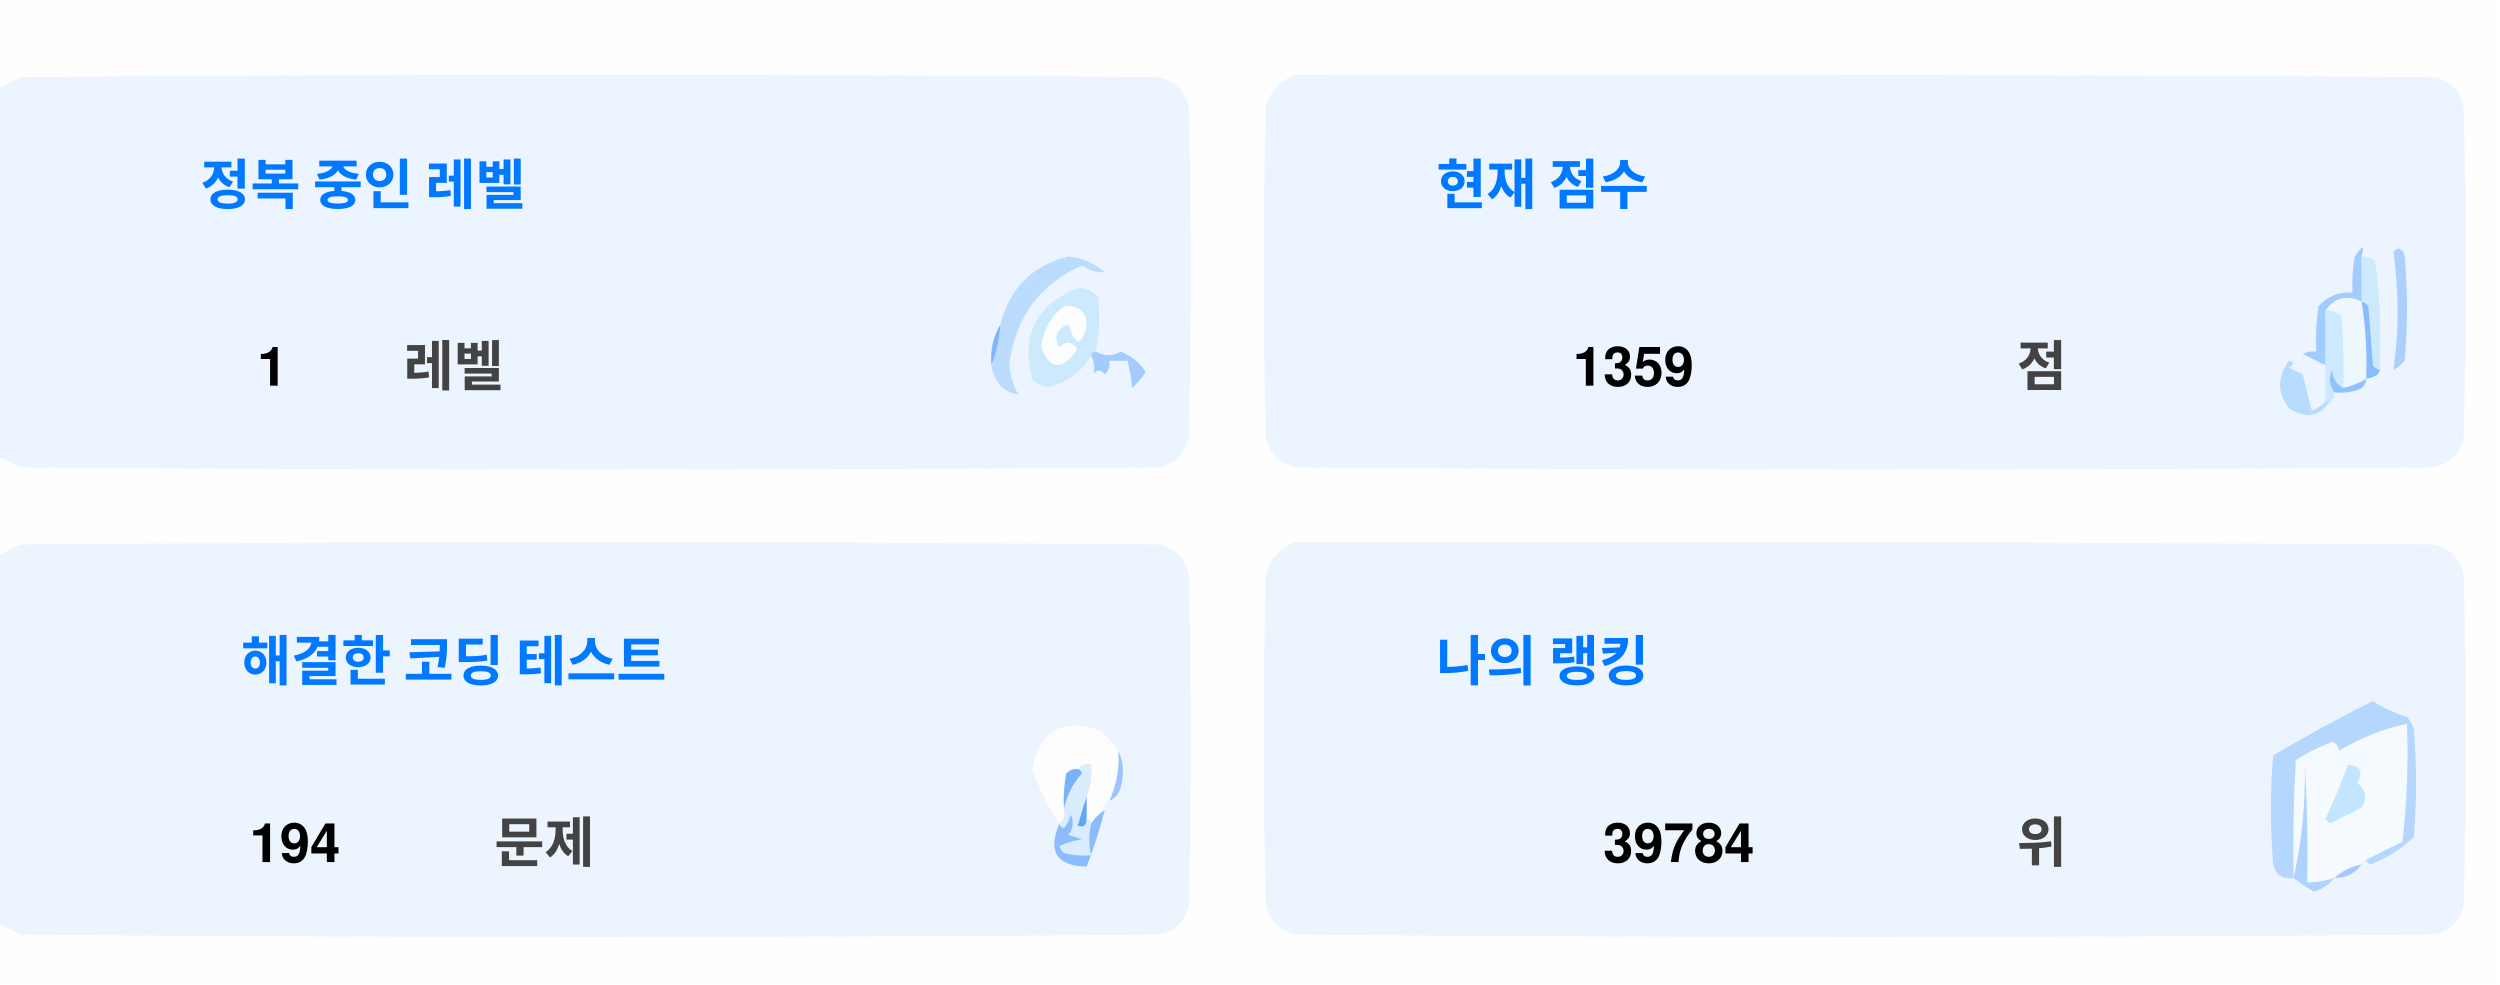
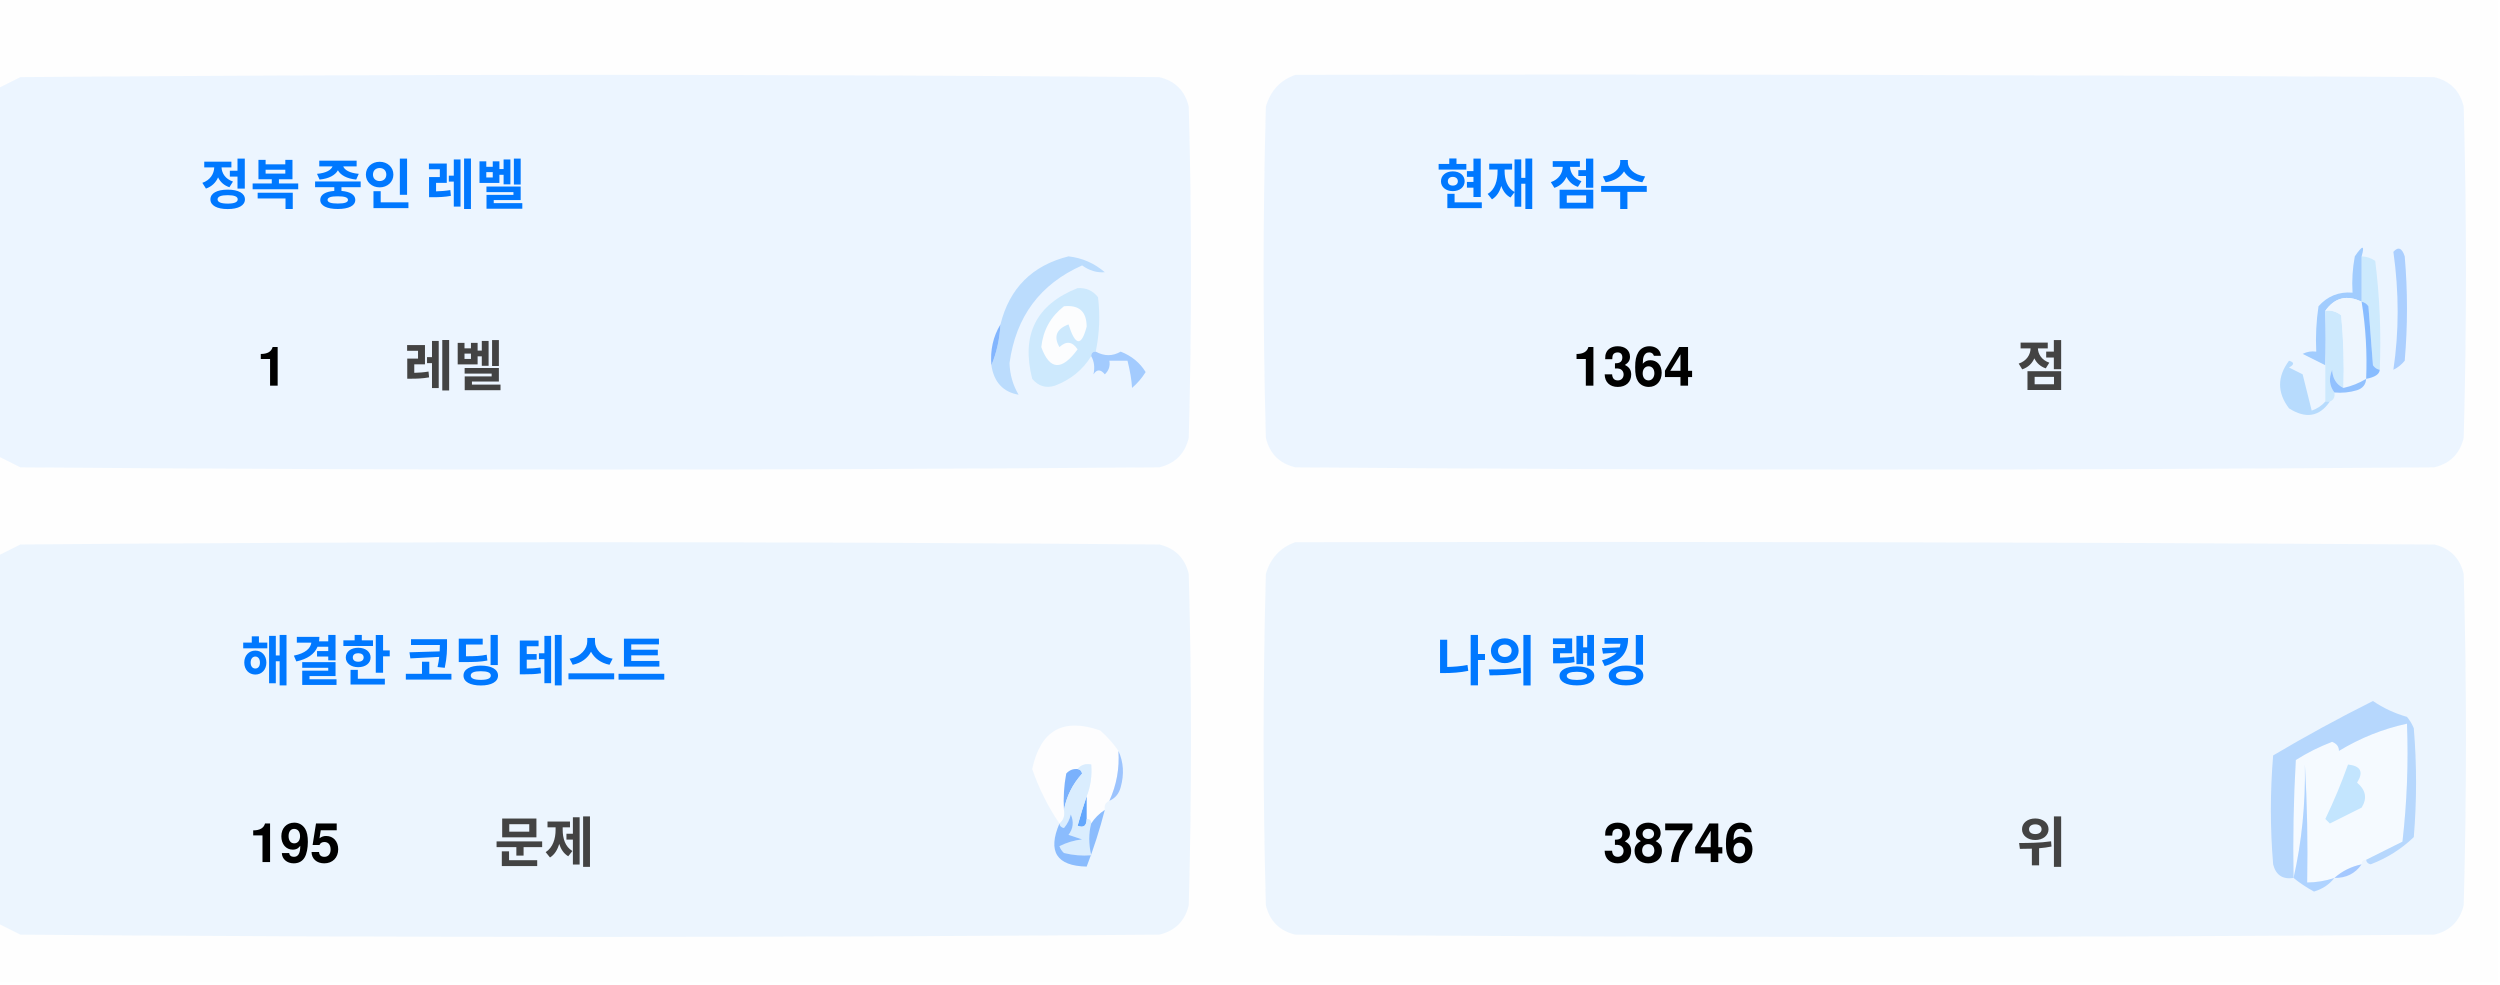
<svg xmlns="http://www.w3.org/2000/svg" version="1.1" width="551px" height="217px" style="shape-rendering:geometricPrecision; text-rendering:geometricPrecision; image-rendering:optimizeQuality; fill-rule:evenodd; clip-rule:evenodd">
  <style>.title {fill: #434343;font-size: 1rem;line-height: 1.5rem;font-weight: bold;font-family: -apple-system, BlinkMacSystemFont, Segoe UI, Helvetica, Arial, sans-serif, Apple Color Emoji, Segoe UI Emoji;}.desc {fill: #434343;font-size: 2.5rem;font-weight: bold;line-height: 1.5rem;font-family: -apple-system, BlinkMacSystemFont, Segoe UI, Helvetica, Arial, sans-serif, Apple Color Emoji, Segoe UI Emoji;}.desc-2 {fill: #434343;font-size: 1rem;font-weight: bold;line-height: 1.5rem;font-family: -apple-system, BlinkMacSystemFont, Segoe UI, Helvetica, Arial, sans-serif, Apple Color Emoji, Segoe UI Emoji;}.text, .desc {animation: twinkling 4s ease-in-out infinite;}@keyframes twinkling {40% { opacity: 1; }50% { opacity: 0.5; }60% { opacity: 1; }70% { opacity: 0.5; }80% { opacity: 1; }}</style>
  <g>
    <path style="opacity:1" fill="#fefefe" d="M -0.5,-0.5 C 183.167,-0.5 366.833,-0.5 550.5,-0.5C 550.5,71.833 550.5,144.167 550.5,216.5C 366.833,216.5 183.167,216.5 -0.5,216.5C -0.5,212.167 -0.5,207.833 -0.5,203.5C 1.14,204.32 2.807,205.153 4.5,206C 88.167,206.667 171.833,206.667 255.5,206C 259,205.167 261.167,203 262,199.5C 262.667,175.167 262.667,150.833 262,126.5C 261.167,123 259,120.833 255.5,120C 171.833,119.333 88.167,119.333 4.5,120C 2.807,120.847 1.14,121.68 -0.5,122.5C -0.5,115.167 -0.5,107.833 -0.5,100.5C 1.14,101.32 2.807,102.153 4.5,103C 88.167,103.667 171.833,103.667 255.5,103C 259,102.167 261.167,100 262,96.5C 262.667,72.167 262.667,47.833 262,23.5C 261.167,20 259,17.833 255.5,17C 171.833,16.333 88.167,16.333 4.5,17C 2.807,17.847 1.14,18.68 -0.5,19.5C -0.5,12.833 -0.5,6.167 -0.5,-0.5 Z" />
  </g>
  <g>
    <path style="opacity:1" fill="#ecf5ff" d="M -0.5,100.5 C -0.5,73.5 -0.5,46.5 -0.5,19.5C 1.14,18.68 2.807,17.847 4.5,17C 88.167,16.333 171.833,16.333 255.5,17C 259,17.833 261.167,20 262,23.5C 262.667,47.833 262.667,72.167 262,96.5C 261.167,100 259,102.167 255.5,103C 171.833,103.667 88.167,103.667 4.5,103C 2.807,102.153 1.14,101.32 -0.5,100.5 Z" />
  </g>
  <g>
    <path style="opacity:1" fill="#ecf5ff" d="M 285.5,16.5 C 369.167,16.333 452.834,16.5 536.5,17C 540,17.833 542.167,20 543,23.5C 543.667,47.833 543.667,72.167 543,96.5C 542.167,100 540,102.167 536.5,103C 452.833,103.667 369.167,103.667 285.5,103C 282,102.167 279.833,100 279,96.5C 278.333,72.167 278.333,47.833 279,23.5C 280.018,19.985 282.185,17.652 285.5,16.5 Z" />
  </g>
  <g>
    <path style="opacity:1" fill="#cdeafd" d="M 520.5,56.5 C 521.583,56.539 522.583,56.873 523.5,57.5C 524.498,65.472 524.831,73.472 524.5,81.5C 523.883,81.389 523.383,81.056 523,80.5C 522.667,76.167 522.333,71.833 522,67.5C 521.617,66.944 521.117,66.611 520.5,66.5C 520.5,63.167 520.5,59.833 520.5,56.5 Z" />
  </g>
  <g>
    <path style="opacity:1" fill="#abcfff" d="M 527.5,55.5 C 528.566,54.308 529.399,54.641 530,56.5C 530.667,64.167 530.667,71.833 530,79.5C 529.311,80.357 528.478,81.023 527.5,81.5C 528.758,73.08 528.758,64.414 527.5,55.5 Z" />
  </g>
  <g>
    <path style="opacity:1" fill="#bbdcfd" d="M 218.5,80.5 C 219.657,77.727 220.324,74.727 220.5,71.5C 222.49,63.51 227.49,58.51 235.5,56.5C 238.528,56.847 241.194,58.014 243.5,60C 241.744,60.141 240.078,59.641 238.5,58.5C 229.247,62.607 223.914,69.773 222.5,80C 222.565,82.526 223.232,84.859 224.5,87C 221.07,86.397 219.07,84.231 218.5,80.5 Z" />
  </g>
  <g>
    <path style="opacity:1" fill="#cde9fd" d="M 241.5,77.5 C 240.833,77.5 240.5,77.833 240.5,78.5C 238.628,81.529 235.961,83.695 232.5,85C 230.536,85.624 228.869,85.124 227.5,83.5C 225.021,73.791 228.354,67.124 237.5,63.5C 239.374,63.39 240.874,64.056 242,65.5C 242.497,69.524 242.331,73.524 241.5,77.5 Z" />
  </g>
  <g>
    <path style="opacity:1" fill="#fcfdfe" d="M 234.5,67.5 C 237.826,67.162 239.493,68.662 239.5,72C 238.334,76.434 237,76.267 235.5,71.5C 232.832,72.515 232.166,74.182 233.5,76.5C 235.017,75.089 236.351,75.256 237.5,77C 234.006,81.771 231.34,81.605 229.5,76.5C 229.904,72.771 231.571,69.771 234.5,67.5 Z" />
  </g>
  <g>
    <path style="opacity:1" fill="#a1ccfe" d="M 520.5,56.5 C 520.5,59.833 520.5,63.167 520.5,66.5C 517.238,64.922 514.572,65.589 512.5,68.5C 512.617,72.81 512.617,76.81 512.5,80.5C 510.86,79.68 509.193,78.847 507.5,78C 508.448,77.517 509.448,77.35 510.5,77.5C 510.335,74.15 510.502,70.817 511,67.5C 512.995,65.253 515.495,64.253 518.5,64.5C 518.336,61.813 518.503,59.146 519,56.5C 520.731,53.969 521.231,53.969 520.5,56.5 Z" />
  </g>
  <g>
    <path style="opacity:1" fill="#cde9fd" d="M 512.5,68.5 C 513.822,68.33 514.989,68.663 516,69.5C 516.499,74.823 516.666,80.156 516.5,85.5C 514.955,84.77 514.122,83.437 514,81.5C 513.22,83.387 513.387,85.054 514.5,86.5C 514.672,87.492 514.338,88.158 513.5,88.5C 513.167,88.5 512.833,88.5 512.5,88.5C 512.5,85.833 512.5,83.167 512.5,80.5C 512.617,76.81 512.617,72.81 512.5,68.5 Z" />
  </g>
  <g>
    <path style="opacity:1" fill="#eef6fe" d="M 520.5,66.5 C 521.407,72.106 521.74,77.773 521.5,83.5C 519.95,84.441 518.284,85.108 516.5,85.5C 516.666,80.156 516.499,74.823 516,69.5C 514.989,68.663 513.822,68.33 512.5,68.5C 514.572,65.589 517.238,64.922 520.5,66.5 Z" />
  </g>
  <g>
    <path style="opacity:1" fill="#88bcff" d="M 520.5,66.5 C 521.117,66.611 521.617,66.944 522,67.5C 522.333,71.833 522.667,76.167 523,80.5C 523.383,81.056 523.883,81.389 524.5,81.5C 524.445,82.469 523.445,83.136 521.5,83.5C 521.74,77.773 521.407,72.106 520.5,66.5 Z" />
  </g>
  <g>
    <path style="opacity:1" fill="#82b5fe" d="M 220.5,71.5 C 220.324,74.727 219.657,77.727 218.5,80.5C 218.215,77.171 218.882,74.171 220.5,71.5 Z" />
  </g>
  <g>
    <path style="opacity:1" fill="#a3cbfe" d="M 240.5,78.5 C 240.5,77.833 240.833,77.5 241.5,77.5C 243.391,78.536 245.224,78.536 247,77.5C 249.391,78.429 251.225,79.929 252.5,82C 251.681,83.319 250.681,84.486 249.5,85.5C 249.409,83.777 249.075,81.777 248.5,79.5C 247.167,79.5 245.833,79.5 244.5,79.5C 244.719,80.675 244.386,81.675 243.5,82.5C 242.575,81.359 241.741,81.359 241,82.5C 241.331,80.981 241.164,79.648 240.5,78.5 Z" />
  </g>
  <g>
    <path style="opacity:1" fill="#b7dbfd" d="M 512.5,88.5 C 512.833,88.5 513.167,88.5 513.5,88.5C 511.199,91.857 508.199,92.357 504.5,90C 501.872,86.535 501.872,83.035 504.5,79.5C 505.696,79.846 505.696,80.346 504.5,81C 505.5,81.5 506.5,82 507.5,82.5C 508.167,85.167 508.833,87.833 509.5,90.5C 510.739,90.058 511.739,89.391 512.5,88.5 Z" />
  </g>
  <g>
    <path style="opacity:1" fill="#92c1fe" d="M 516.5,85.5 C 518.284,85.108 519.95,84.441 521.5,83.5C 521.423,84.75 520.756,85.583 519.5,86C 517.866,86.493 516.199,86.66 514.5,86.5C 513.387,85.054 513.22,83.387 514,81.5C 514.122,83.437 514.955,84.77 516.5,85.5 Z" />
  </g>
  <g>
    <path style="opacity:1" fill="#ecf5fe" d="M -0.5,203.5 C -0.5,176.5 -0.5,149.5 -0.5,122.5C 1.14,121.68 2.807,120.847 4.5,120C 88.167,119.333 171.833,119.333 255.5,120C 259,120.833 261.167,123 262,126.5C 262.667,150.833 262.667,175.167 262,199.5C 261.167,203 259,205.167 255.5,206C 171.833,206.667 88.167,206.667 4.5,206C 2.807,205.153 1.14,204.32 -0.5,203.5 Z" />
  </g>
  <g>
    <path style="opacity:1" fill="#ecf5fe" d="M 285.5,119.5 C 369.167,119.333 452.834,119.5 536.5,120C 540,120.833 542.167,123 543,126.5C 543.667,150.833 543.667,175.167 543,199.5C 542.167,203 540,205.167 536.5,206C 452.833,206.667 369.167,206.667 285.5,206C 282,205.167 279.833,203 279,199.5C 278.333,175.167 278.333,150.833 279,126.5C 280.018,122.985 282.185,120.652 285.5,119.5 Z" />
  </g>
  <g>
    <path style="opacity:1" fill="#fdfdfe" d="M 246.5,165.5 C 246.758,169.367 246.092,173.034 244.5,176.5C 243.662,176.842 243.328,177.508 243.5,178.5C 242.272,179.306 241.272,180.306 240.5,181.5C 240.5,180.833 240.167,180.5 239.5,180.5C 239.5,178.833 239.5,177.167 239.5,175.5C 240.369,173.283 240.702,170.95 240.5,168.5C 239.209,168.263 238.209,168.596 237.5,169.5C 236.504,169.414 235.671,169.748 235,170.5C 234.503,173.146 234.336,175.813 234.5,178.5C 234.737,179.791 234.404,180.791 233.5,181.5C 230.986,177.806 228.986,173.806 227.5,169.5C 229.309,160.957 234.309,158.124 242.5,161C 244.07,162.397 245.404,163.897 246.5,165.5 Z" />
  </g>
  <g>
    <path style="opacity:1" fill="#f5faff" d="M 521.5,189.5 C 520.833,189.5 520.5,189.833 520.5,190.5C 518.181,190.992 516.181,191.992 514.5,193.5C 512.565,194.15 510.565,194.483 508.5,194.5C 508.666,185.827 508.5,177.16 508,168.5C 508.141,177.227 507.308,185.56 505.5,193.5C 505.334,184.827 505.5,176.16 506,167.5C 508.527,165.903 511.194,164.57 514,163.5C 515.011,163.892 515.511,164.559 515.5,165.5C 520.21,162.641 525.21,160.641 530.5,159.5C 530.831,168.192 530.498,176.859 529.5,185.5C 526.807,186.847 524.14,188.18 521.5,189.5 Z" />
  </g>
  <g>
    <path style="opacity:1" fill="#b6d7fd" d="M 521.5,189.5 C 524.14,188.18 526.807,186.847 529.5,185.5C 530.498,176.859 530.831,168.192 530.5,159.5C 525.21,160.641 520.21,162.641 515.5,165.5C 515.511,164.559 515.011,163.892 514,163.5C 511.194,164.57 508.527,165.903 506,167.5C 505.5,176.16 505.334,184.827 505.5,193.5C 503.089,193.863 501.589,192.863 501,190.5C 500.333,182.5 500.333,174.5 501,166.5C 508.173,162.246 515.507,158.246 523,154.5C 525.304,156.068 527.804,157.235 530.5,158C 531.126,158.75 531.626,159.584 532,160.5C 532.667,168.5 532.667,176.5 532,184.5C 529.292,187.111 526.125,189.111 522.5,190.5C 521.893,190.376 521.56,190.043 521.5,189.5 Z" />
  </g>
  <g>
    <path style="opacity:1" fill="#c3e5fe" d="M 517.5,168.5 C 520.317,168.801 520.984,170.134 519.5,172.5C 521.439,174.122 521.772,175.956 520.5,178C 518.167,179.167 515.833,180.333 513.5,181.5C 513.167,181.167 512.833,180.833 512.5,180.5C 514.414,176.515 516.081,172.515 517.5,168.5 Z" />
  </g>
  <g>
    <path style="opacity:1" fill="#7ab1fc" d="M 237.5,169.5 C 238.043,169.56 238.376,169.893 238.5,170.5C 236.395,172.836 235.062,175.503 234.5,178.5C 234.336,175.813 234.503,173.146 235,170.5C 235.671,169.748 236.504,169.414 237.5,169.5 Z" />
  </g>
  <g>
    <path style="opacity:1" fill="#afd3ff" d="M 514.5,193.5 C 513.378,194.947 511.878,195.947 510,196.5C 508.348,195.601 506.848,194.601 505.5,193.5C 507.308,185.56 508.141,177.227 508,168.5C 508.5,177.16 508.666,185.827 508.5,194.5C 510.565,194.483 512.565,194.15 514.5,193.5 Z" />
  </g>
  <g>
    <path style="opacity:1" fill="#9cc3fd" d="M 246.5,165.5 C 247.634,167.966 247.801,170.633 247,173.5C 246.623,174.942 245.79,175.942 244.5,176.5C 246.092,173.034 246.758,169.367 246.5,165.5 Z" />
  </g>
  <g>
    <path style="opacity:1" fill="#62a6fc" d="M 239.5,175.5 C 239.5,177.167 239.5,178.833 239.5,180.5C 239.483,182.028 238.816,182.528 237.5,182C 238.117,179.723 238.784,177.556 239.5,175.5 Z" />
  </g>
  <g>
    <path style="opacity:1" fill="#daedfe" d="M 237.5,169.5 C 238.209,168.596 239.209,168.263 240.5,168.5C 240.702,170.95 240.369,173.283 239.5,175.5C 238.784,177.556 238.117,179.723 237.5,182C 238.816,182.528 239.483,182.028 239.5,180.5C 240.167,180.5 240.5,180.833 240.5,181.5C 239.918,183.669 239.918,186.002 240.5,188.5C 238.473,188.662 236.473,188.495 234.5,188C 234.043,187.586 233.709,187.086 233.5,186.5C 235.078,185.702 236.744,185.202 238.5,185C 237.5,184.667 236.5,184.333 235.5,184C 236.554,182.612 236.72,181.112 236,179.5C 235.751,180.624 235.251,181.624 234.5,182.5C 233.893,182.376 233.56,182.043 233.5,181.5C 234.404,180.791 234.737,179.791 234.5,178.5C 235.062,175.503 236.395,172.836 238.5,170.5C 238.376,169.893 238.043,169.56 237.5,169.5 Z" />
  </g>
  <g>
    <path style="opacity:1" fill="#8bbcfd" d="M 243.5,178.5 C 242.395,182.803 241.062,186.969 239.5,191C 232.857,190.847 230.857,187.68 233.5,181.5C 233.56,182.043 233.893,182.376 234.5,182.5C 235.251,181.624 235.751,180.624 236,179.5C 236.72,181.112 236.554,182.612 235.5,184C 236.5,184.333 237.5,184.667 238.5,185C 236.744,185.202 235.078,185.702 233.5,186.5C 233.709,187.086 234.043,187.586 234.5,188C 236.473,188.495 238.473,188.662 240.5,188.5C 239.918,186.002 239.918,183.669 240.5,181.5C 241.272,180.306 242.272,179.306 243.5,178.5 Z" />
  </g>
  <g>
    <path style="opacity:1" fill="#a4c8ff" d="M 520.5,190.5 C 519.089,192.539 517.089,193.539 514.5,193.5C 516.181,191.992 518.181,190.992 520.5,190.5 Z" />
  </g>
  <text text-anchor="middle" x="80" y="45" class="title" style="fill:#0078ff;" stroke="#none" stroke-width="1">정복 중인 레벨</text>
  <text text-anchor="middle" x="60" y="85" class="desc" style="fill:#000000;" stroke="#none" stroke-width="1">1</text>
  <text text-anchor="middle" x="100" y="85" class="desc-2" style="fill:#434343;" stroke="#none" stroke-width="1">레벨</text>
  <text text-anchor="middle" x="340" y="45" class="title" style="fill:#0078ff;" stroke="#none" stroke-width="1">현재 점수</text>
-   <text text-anchor="middle" x="360" y="85" class="desc" style="fill:#000000;" stroke="#none" stroke-width="1">1359</text>
+   <text text-anchor="middle" x="360" y="85" class="desc" style="fill:#000000;" stroke="#none" stroke-width="1">1364</text>
  <text text-anchor="middle" x="450" y="85" class="desc-2" style="fill:#434343;" stroke="#none" stroke-width="1">점</text>
  <text text-anchor="middle" x="100" y="150" class="title" style="fill:#0078ff;" stroke="#none" stroke-width="1">해결한 코딩 테스트</text>
-   <text text-anchor="middle" x="65" y="190" class="desc" style="fill:#000000;" stroke="#none" stroke-width="1">194</text>
+   <text text-anchor="middle" x="65" y="190" class="desc" style="fill:#000000;" stroke="#none" stroke-width="1">195</text>
  <text text-anchor="middle" x="120" y="190" class="desc-2" style="fill:#434343;" stroke="#none" stroke-width="1">문제</text>
  <text text-anchor="middle" x="340" y="150" class="title" style="fill:#0078ff;" stroke="#none" stroke-width="1">나의 랭킹</text>
-   <text text-anchor="middle" x="370" y="190" class="desc" style="fill:#000000;" stroke="#none" stroke-width="1">39784</text>
+   <text text-anchor="middle" x="370" y="190" class="desc" style="fill:#000000;" stroke="#none" stroke-width="1">38746</text>
  <text text-anchor="middle" x="450" y="190" class="desc-2" style="fill:#434343;" stroke="#none" stroke-width="1">위</text>
</svg>
